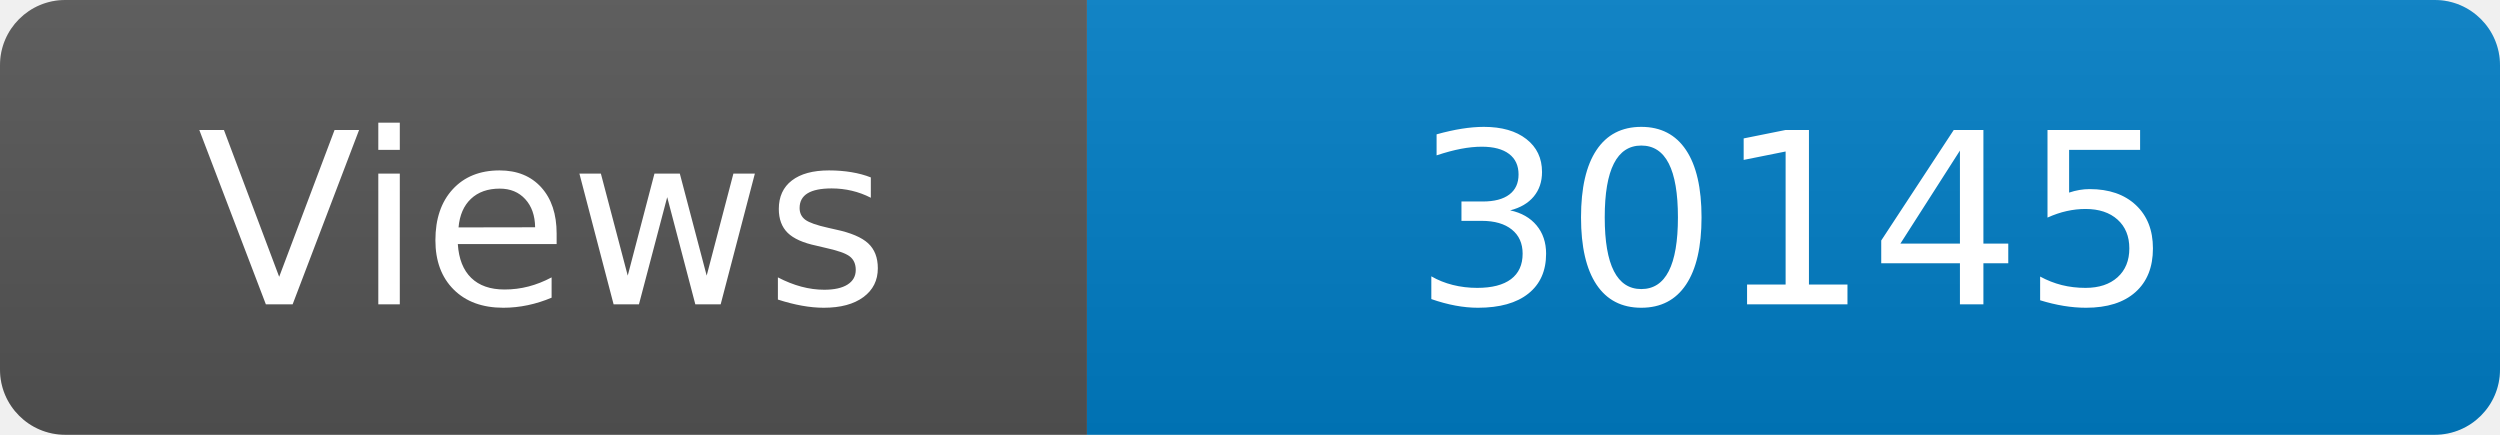
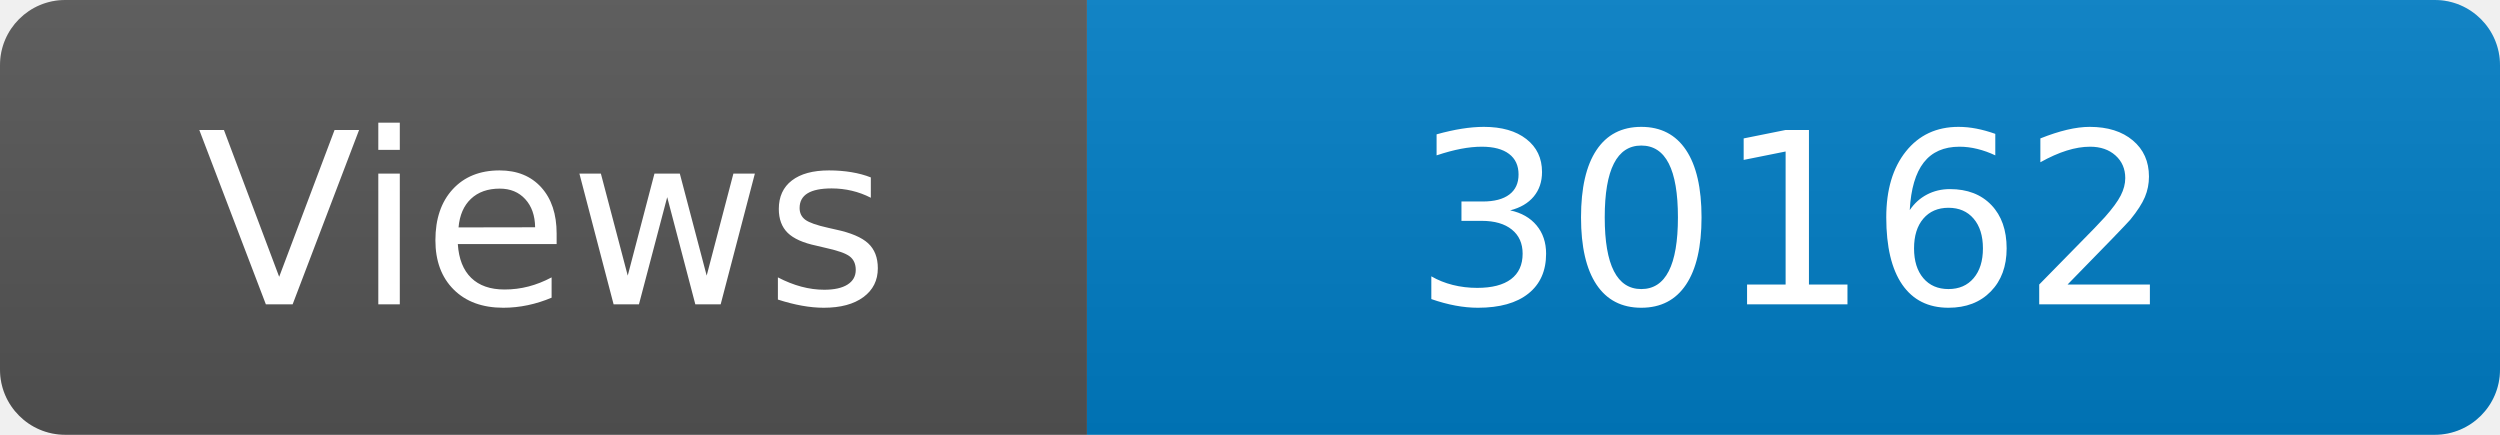
<svg xmlns="http://www.w3.org/2000/svg" width="115" height="20" role="img" aria-label="Maintained?: yes">
  <linearGradient id="s" x2="0" y2="100%">
    <stop offset="0" stop-color="#bbb" stop-opacity=".1" />
    <stop offset="1" stop-opacity=".1" />
  </linearGradient>
  <clipPath id="r">
    <rect width="115" height="20" rx="3" fill="#fff" />
  </clipPath>
  <g clip-path="url(#r)">
    <rect width="50" height="20" fill="#555" />
    <rect x="50" width="160" height="20" fill="#007ec6" />
    <rect width="115" height="20" fill="url(#s)" />
  </g>
  <g fill="#fff" text-anchor="middle" font-family="Verdana,Geneva,DejaVu Sans,sans-serif" font-size="110">
    <text x="250" y="140" transform="scale(.1)" fill="#fff">Views</text>
-     <text x="825" y="140" transform="scale(.1)" fill="#fff">30145</text>
+     <text x="825" y="140" transform="scale(.1)" fill="#fff">30162</text>
  </g>
</svg>
